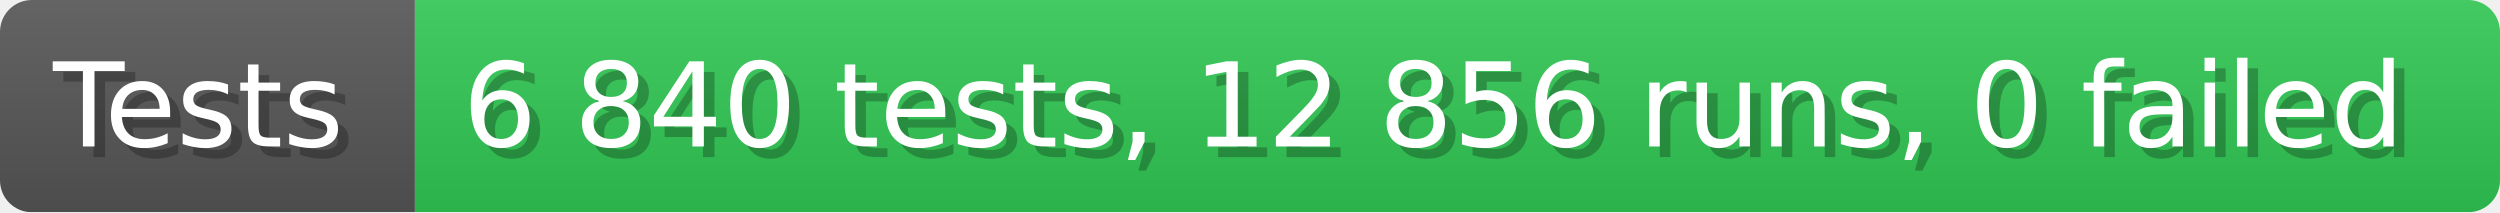
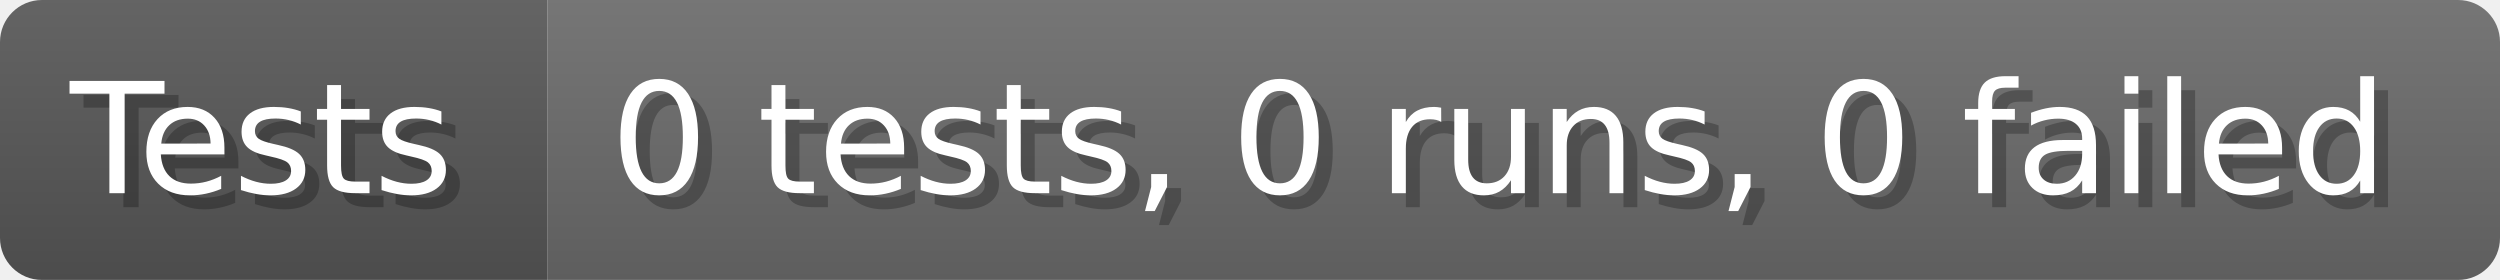
- <svg xmlns="http://www.w3.org/2000/svg" width="235.6" height="20" viewBox="0 0 2356 200" role="img" aria-label="Tests: 6 840 tests, 12 856 runs, 0 failed">
+ <svg xmlns="http://www.w3.org/2000/svg" width="178.6" height="20" viewBox="0 0 1786 200" role="img" aria-label="Tests: 0 tests, 0 runs, 0 failed">
  <linearGradient id="a" x2="0" y2="100%">
    <stop offset="0" stop-opacity=".1" stop-color="#EEE" />
    <stop offset="1" stop-opacity=".1" />
  </linearGradient>
  <mask id="m">
-     <rect width="2356" height="200" rx="30" fill="#FFF" />
+     <rect width="1786" height="200" rx="30" fill="#FFF" />
  </mask>
  <g mask="url(#m)">
    <rect width="391" height="200" fill="#555" />
-     <rect width="1965" height="200" fill="#31c653" x="391" />
-     <rect width="2356" height="200" fill="url(#a)" />
+     <rect width="1395" height="200" fill="#696969" x="391" />
+     <rect width="1786" height="200" fill="url(#a)" />
  </g>
  <g aria-hidden="true" fill="#fff" text-anchor="start" font-family="Verdana,DejaVu Sans,sans-serif" font-size="110">
    <text x="60" y="148" textLength="291" fill="#000" opacity="0.25">Tests</text>
    <text x="50" y="138" textLength="291">Tests</text>
-     <text x="446" y="148" textLength="1865" fill="#000" opacity="0.25">6 840 tests, 12 856 runs, 0 failed</text>
-     <text x="436" y="138" textLength="1865">6 840 tests, 12 856 runs, 0 failed</text>
+     <text x="446" y="148" textLength="1295" fill="#000" opacity="0.25">0 tests, 0 runs, 0 failed</text>
+     <text x="436" y="138" textLength="1295">0 tests, 0 runs, 0 failed</text>
  </g>
</svg>
